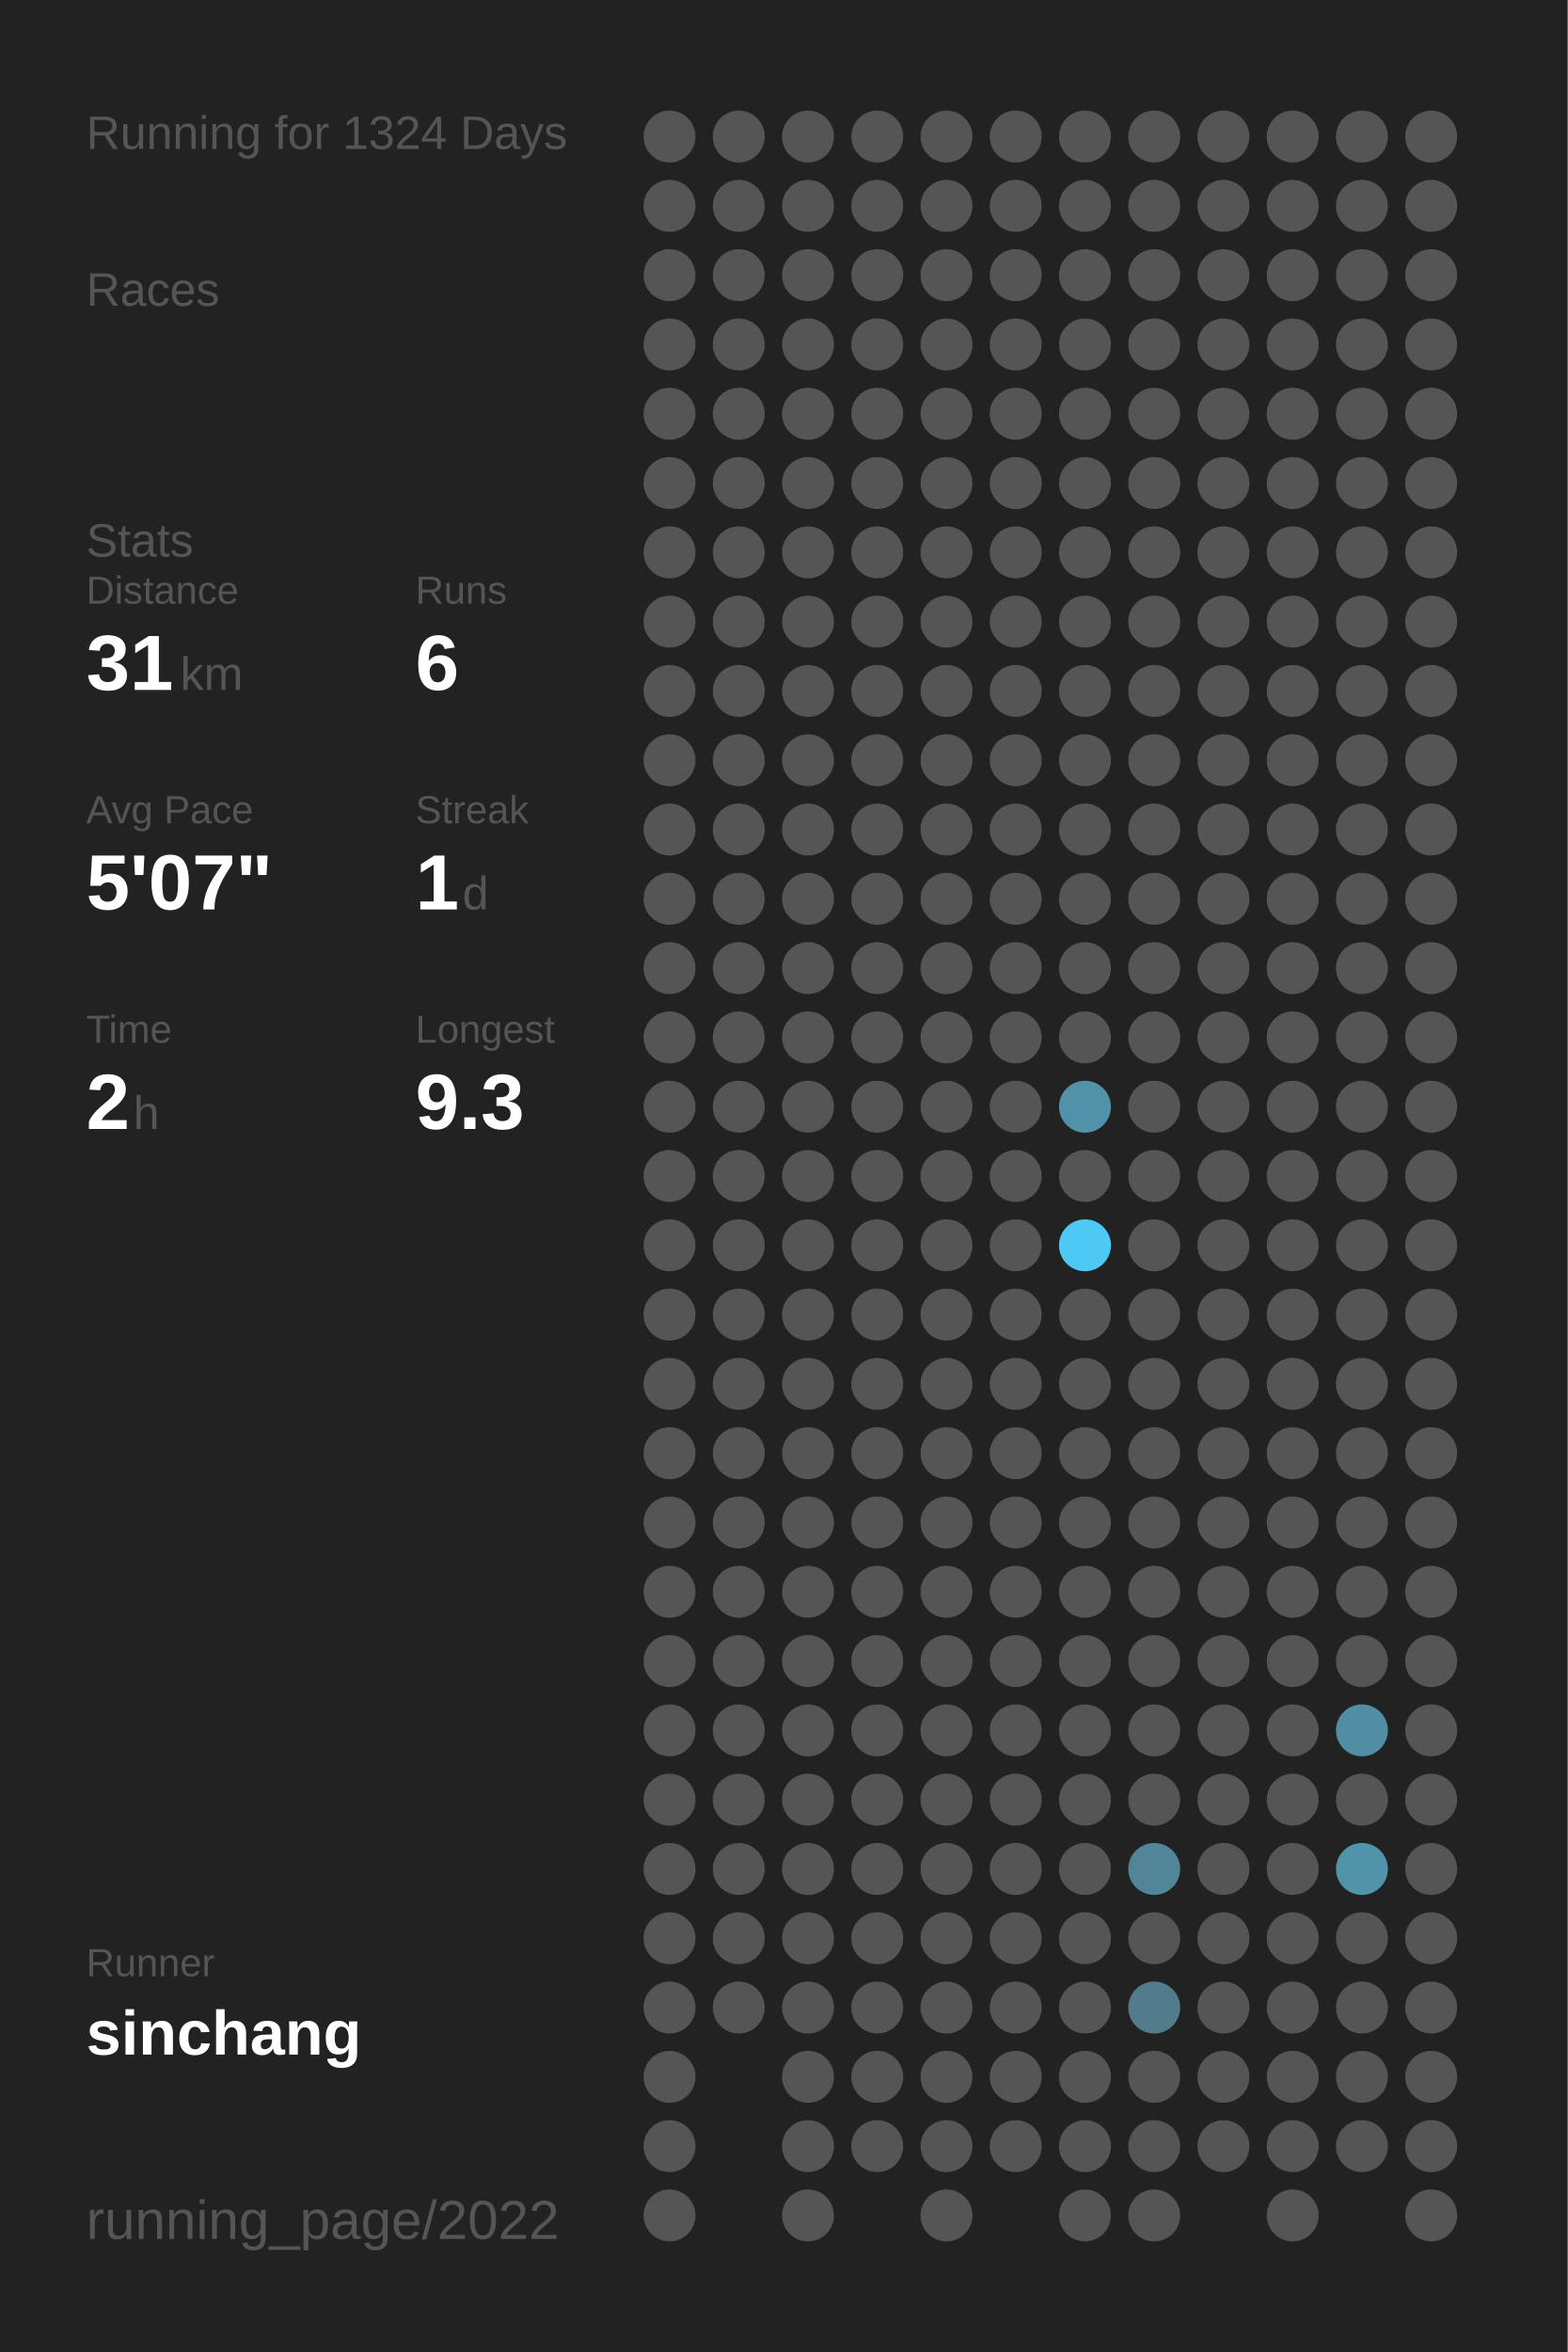
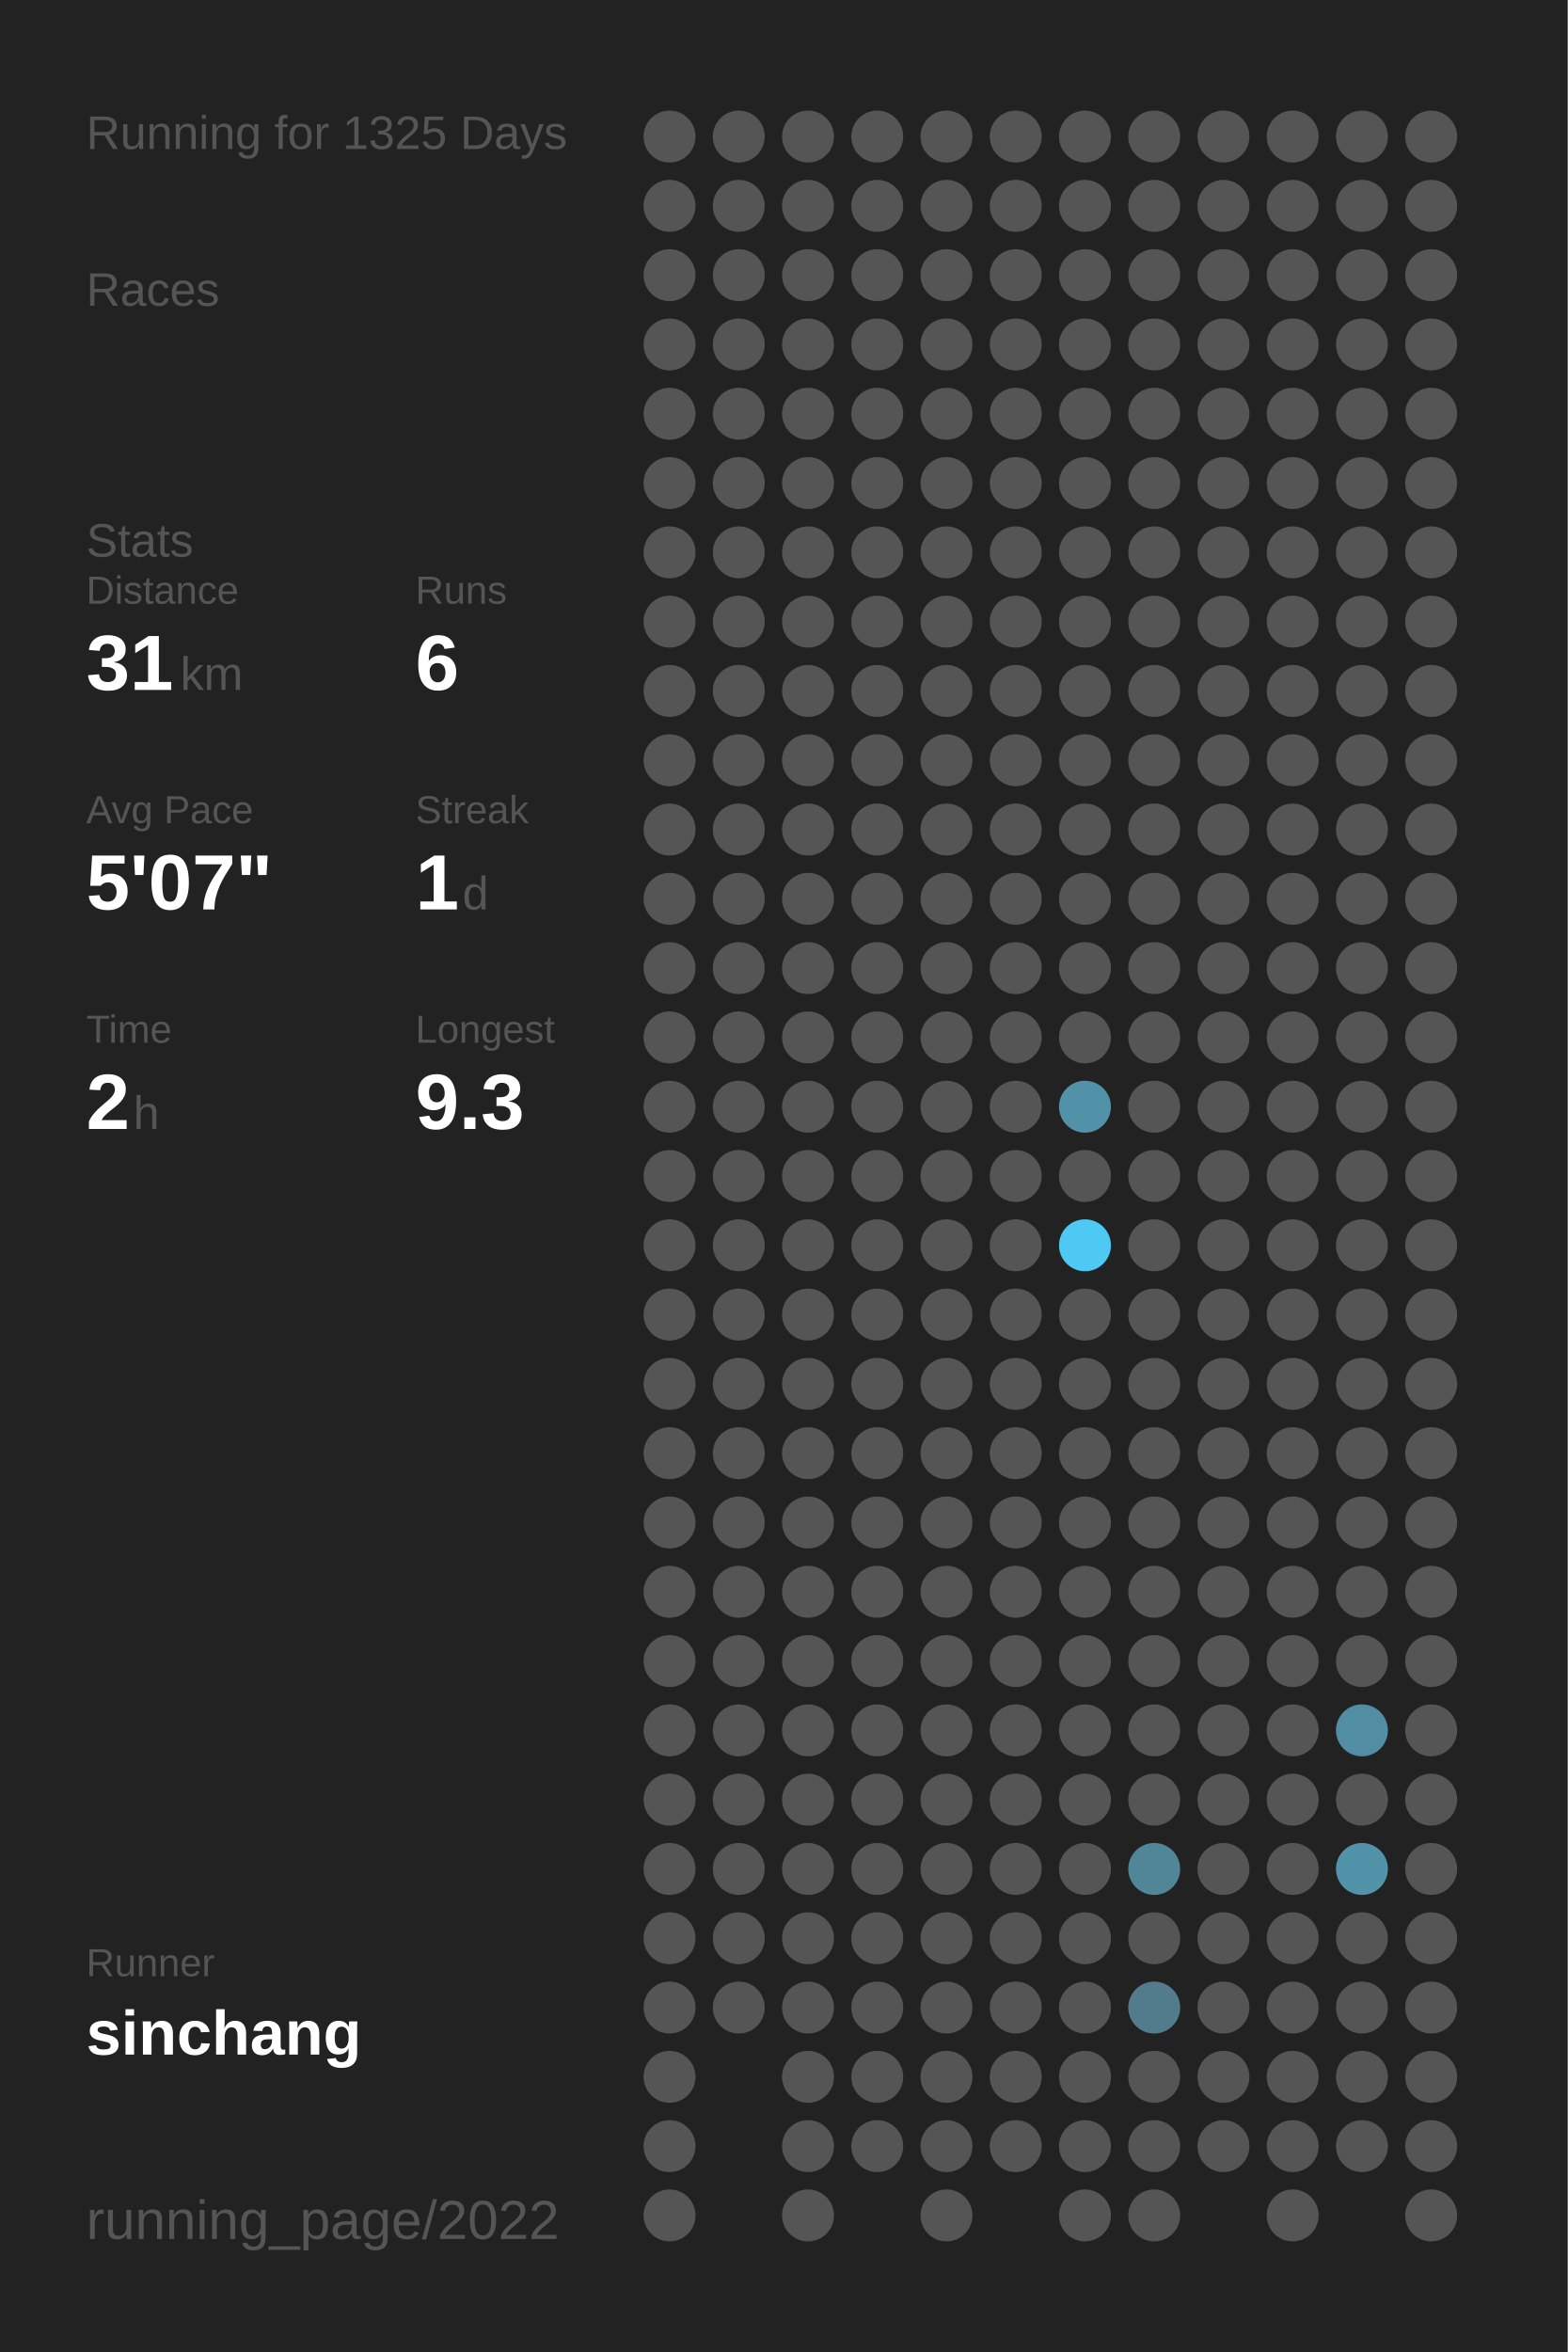
<svg xmlns="http://www.w3.org/2000/svg" baseProfile="full" height="300mm" version="1.1" viewBox="0,0,200,300" width="200mm">
  <defs />
  <rect fill="#222222" height="300" width="200" x="0" y="0" />
-   <text fill="#555555" style="font-size:6px; font-family:Arial;" x="11" y="19">Running for 1324 Days</text>
+   <text fill="#555555" style="font-size:6px; font-family:Arial;" x="11" y="19">Running for 1325 Days</text>
  <text fill="#555555" style="font-size:6px; font-family:Arial;" x="11" y="39">Races</text>
  <text fill="#555555" style="font-size:6px; font-family:Arial;" x="11" y="71">Stats</text>
  <text fill="#555555" style="font-size:5px; font-family:Arial;" x="11" y="77">Distance</text>
  <text fill="#FFFFFF" style="font-size:10px; font-family:Arial; font-weight:bold;" x="11" y="88">31</text>
  <text fill="#555555" style="font-size:6px; font-family:Arial;" x="23" y="88">km</text>
  <text fill="#555555" style="font-size:5px; font-family:Arial;" x="53" y="77">Runs</text>
  <text fill="#FFFFFF" style="font-size:10px; font-family:Arial; font-weight:bold;" x="53" y="88">6</text>
  <text fill="#555555" style="font-size:5px; font-family:Arial;" x="11" y="105">Avg Pace</text>
  <text fill="#FFFFFF" style="font-size:10px; font-family:Arial; font-weight:bold;" x="11" y="116">5'07"</text>
  <text fill="#555555" style="font-size:5px; font-family:Arial;" x="53" y="105">Streak</text>
  <text fill="#FFFFFF" style="font-size:10px; font-family:Arial; font-weight:bold;" x="53" y="116">1</text>
  <text fill="#555555" style="font-size:6px; font-family:Arial;" x="59" y="116">d</text>
  <text fill="#555555" style="font-size:5px; font-family:Arial;" x="11" y="133">Time</text>
  <text fill="#FFFFFF" style="font-size:10px; font-family:Arial; font-weight:bold;" x="11" y="144">2</text>
  <text fill="#555555" style="font-size:6px; font-family:Arial;" x="17" y="144">h</text>
  <text fill="#555555" style="font-size:5px; font-family:Arial;" x="53" y="133">Longest</text>
  <text fill="#FFFFFF" style="font-size:10px; font-family:Arial; font-weight:bold;" x="53" y="144">9.3</text>
  <text fill="#555555" style="font-size:5px; font-family:Arial;" x="11" y="252.065">Runner</text>
  <text fill="#FFFFFF" style="font-size:8px; font-family:Arial; font-weight:bold;" x="11" y="262.065">sinchang</text>
  <text fill="#555555" style="font-size:7px; font-family:Arial;" x="11" y="285.581">running_page/2022</text>
  <circle cx="85.417" cy="17.419" fill="#555555" r="3.312" />
  <circle cx="85.417" cy="26.258" fill="#555555" r="3.312" />
  <circle cx="85.417" cy="35.097" fill="#555555" r="3.312" />
  <circle cx="85.417" cy="43.935" fill="#555555" r="3.312" />
  <circle cx="85.417" cy="52.774" fill="#555555" r="3.312" />
  <circle cx="85.417" cy="61.613" fill="#555555" r="3.312" />
  <circle cx="85.417" cy="70.452" fill="#555555" r="3.312" />
  <circle cx="85.417" cy="79.29" fill="#555555" r="3.312" />
  <circle cx="85.417" cy="88.129" fill="#555555" r="3.312" />
  <circle cx="85.417" cy="96.968" fill="#555555" r="3.312" />
  <circle cx="85.417" cy="105.806" fill="#555555" r="3.312" />
  <circle cx="85.417" cy="114.645" fill="#555555" r="3.312" />
  <circle cx="85.417" cy="123.484" fill="#555555" r="3.312" />
  <circle cx="85.417" cy="132.323" fill="#555555" r="3.312" />
  <circle cx="85.417" cy="141.161" fill="#555555" r="3.312" />
  <circle cx="85.417" cy="150" fill="#555555" r="3.312" />
  <circle cx="85.417" cy="158.839" fill="#555555" r="3.312" />
  <circle cx="85.417" cy="167.677" fill="#555555" r="3.312" />
  <circle cx="85.417" cy="176.516" fill="#555555" r="3.312" />
  <circle cx="85.417" cy="185.355" fill="#555555" r="3.312" />
  <circle cx="85.417" cy="194.194" fill="#555555" r="3.312" />
  <circle cx="85.417" cy="203.032" fill="#555555" r="3.312" />
  <circle cx="85.417" cy="211.871" fill="#555555" r="3.312" />
  <circle cx="85.417" cy="220.71" fill="#555555" r="3.312" />
  <circle cx="85.417" cy="229.548" fill="#555555" r="3.312" />
  <circle cx="85.417" cy="238.387" fill="#555555" r="3.312" />
  <circle cx="85.417" cy="247.226" fill="#555555" r="3.312" />
  <circle cx="85.417" cy="256.065" fill="#555555" r="3.312" />
  <circle cx="85.417" cy="264.903" fill="#555555" r="3.312" />
  <circle cx="85.417" cy="273.742" fill="#555555" r="3.312" />
  <circle cx="85.417" cy="282.581" fill="#555555" r="3.312" />
  <circle cx="94.25" cy="17.419" fill="#555555" r="3.312" />
  <circle cx="94.25" cy="26.258" fill="#555555" r="3.312" />
  <circle cx="94.25" cy="35.097" fill="#555555" r="3.312" />
  <circle cx="94.25" cy="43.935" fill="#555555" r="3.312" />
  <circle cx="94.25" cy="52.774" fill="#555555" r="3.312" />
  <circle cx="94.25" cy="61.613" fill="#555555" r="3.312" />
  <circle cx="94.25" cy="70.452" fill="#555555" r="3.312" />
  <circle cx="94.25" cy="79.29" fill="#555555" r="3.312" />
  <circle cx="94.25" cy="88.129" fill="#555555" r="3.312" />
  <circle cx="94.25" cy="96.968" fill="#555555" r="3.312" />
  <circle cx="94.25" cy="105.806" fill="#555555" r="3.312" />
  <circle cx="94.25" cy="114.645" fill="#555555" r="3.312" />
  <circle cx="94.25" cy="123.484" fill="#555555" r="3.312" />
  <circle cx="94.25" cy="132.323" fill="#555555" r="3.312" />
  <circle cx="94.25" cy="141.161" fill="#555555" r="3.312" />
  <circle cx="94.25" cy="150" fill="#555555" r="3.312" />
  <circle cx="94.25" cy="158.839" fill="#555555" r="3.312" />
  <circle cx="94.25" cy="167.677" fill="#555555" r="3.312" />
  <circle cx="94.25" cy="176.516" fill="#555555" r="3.312" />
  <circle cx="94.25" cy="185.355" fill="#555555" r="3.312" />
  <circle cx="94.25" cy="194.194" fill="#555555" r="3.312" />
  <circle cx="94.25" cy="203.032" fill="#555555" r="3.312" />
  <circle cx="94.25" cy="211.871" fill="#555555" r="3.312" />
  <circle cx="94.25" cy="220.71" fill="#555555" r="3.312" />
  <circle cx="94.25" cy="229.548" fill="#555555" r="3.312" />
  <circle cx="94.25" cy="238.387" fill="#555555" r="3.312" />
  <circle cx="94.25" cy="247.226" fill="#555555" r="3.312" />
  <circle cx="94.25" cy="256.065" fill="#555555" r="3.312" />
  <circle cx="103.083" cy="17.419" fill="#555555" r="3.312" />
  <circle cx="103.083" cy="26.258" fill="#555555" r="3.312" />
  <circle cx="103.083" cy="35.097" fill="#555555" r="3.312" />
  <circle cx="103.083" cy="43.935" fill="#555555" r="3.312" />
  <circle cx="103.083" cy="52.774" fill="#555555" r="3.312" />
  <circle cx="103.083" cy="61.613" fill="#555555" r="3.312" />
  <circle cx="103.083" cy="70.452" fill="#555555" r="3.312" />
  <circle cx="103.083" cy="79.29" fill="#555555" r="3.312" />
  <circle cx="103.083" cy="88.129" fill="#555555" r="3.312" />
  <circle cx="103.083" cy="96.968" fill="#555555" r="3.312" />
  <circle cx="103.083" cy="105.806" fill="#555555" r="3.312" />
  <circle cx="103.083" cy="114.645" fill="#555555" r="3.312" />
  <circle cx="103.083" cy="123.484" fill="#555555" r="3.312" />
  <circle cx="103.083" cy="132.323" fill="#555555" r="3.312" />
  <circle cx="103.083" cy="141.161" fill="#555555" r="3.312" />
  <circle cx="103.083" cy="150" fill="#555555" r="3.312" />
  <circle cx="103.083" cy="158.839" fill="#555555" r="3.312" />
  <circle cx="103.083" cy="167.677" fill="#555555" r="3.312" />
  <circle cx="103.083" cy="176.516" fill="#555555" r="3.312" />
  <circle cx="103.083" cy="185.355" fill="#555555" r="3.312" />
  <circle cx="103.083" cy="194.194" fill="#555555" r="3.312" />
  <circle cx="103.083" cy="203.032" fill="#555555" r="3.312" />
  <circle cx="103.083" cy="211.871" fill="#555555" r="3.312" />
  <circle cx="103.083" cy="220.71" fill="#555555" r="3.312" />
  <circle cx="103.083" cy="229.548" fill="#555555" r="3.312" />
  <circle cx="103.083" cy="238.387" fill="#555555" r="3.312" />
  <circle cx="103.083" cy="247.226" fill="#555555" r="3.312" />
  <circle cx="103.083" cy="256.065" fill="#555555" r="3.312" />
  <circle cx="103.083" cy="264.903" fill="#555555" r="3.312" />
  <circle cx="103.083" cy="273.742" fill="#555555" r="3.312" />
  <circle cx="103.083" cy="282.581" fill="#555555" r="3.312" />
  <circle cx="111.917" cy="17.419" fill="#555555" r="3.312" />
  <circle cx="111.917" cy="26.258" fill="#555555" r="3.312" />
  <circle cx="111.917" cy="35.097" fill="#555555" r="3.312" />
  <circle cx="111.917" cy="43.935" fill="#555555" r="3.312" />
  <circle cx="111.917" cy="52.774" fill="#555555" r="3.312" />
  <circle cx="111.917" cy="61.613" fill="#555555" r="3.312" />
  <circle cx="111.917" cy="70.452" fill="#555555" r="3.312" />
  <circle cx="111.917" cy="79.29" fill="#555555" r="3.312" />
  <circle cx="111.917" cy="88.129" fill="#555555" r="3.312" />
  <circle cx="111.917" cy="96.968" fill="#555555" r="3.312" />
  <circle cx="111.917" cy="105.806" fill="#555555" r="3.312" />
  <circle cx="111.917" cy="114.645" fill="#555555" r="3.312" />
  <circle cx="111.917" cy="123.484" fill="#555555" r="3.312" />
  <circle cx="111.917" cy="132.323" fill="#555555" r="3.312" />
  <circle cx="111.917" cy="141.161" fill="#555555" r="3.312" />
  <circle cx="111.917" cy="150" fill="#555555" r="3.312" />
  <circle cx="111.917" cy="158.839" fill="#555555" r="3.312" />
  <circle cx="111.917" cy="167.677" fill="#555555" r="3.312" />
  <circle cx="111.917" cy="176.516" fill="#555555" r="3.312" />
  <circle cx="111.917" cy="185.355" fill="#555555" r="3.312" />
  <circle cx="111.917" cy="194.194" fill="#555555" r="3.312" />
  <circle cx="111.917" cy="203.032" fill="#555555" r="3.312" />
  <circle cx="111.917" cy="211.871" fill="#555555" r="3.312" />
  <circle cx="111.917" cy="220.71" fill="#555555" r="3.312" />
  <circle cx="111.917" cy="229.548" fill="#555555" r="3.312" />
  <circle cx="111.917" cy="238.387" fill="#555555" r="3.312" />
  <circle cx="111.917" cy="247.226" fill="#555555" r="3.312" />
  <circle cx="111.917" cy="256.065" fill="#555555" r="3.312" />
  <circle cx="111.917" cy="264.903" fill="#555555" r="3.312" />
  <circle cx="111.917" cy="273.742" fill="#555555" r="3.312" />
  <circle cx="120.75" cy="17.419" fill="#555555" r="3.312" />
  <circle cx="120.75" cy="26.258" fill="#555555" r="3.312" />
  <circle cx="120.75" cy="35.097" fill="#555555" r="3.312" />
  <circle cx="120.75" cy="43.935" fill="#555555" r="3.312" />
  <circle cx="120.75" cy="52.774" fill="#555555" r="3.312" />
  <circle cx="120.75" cy="61.613" fill="#555555" r="3.312" />
  <circle cx="120.75" cy="70.452" fill="#555555" r="3.312" />
  <circle cx="120.75" cy="79.29" fill="#555555" r="3.312" />
  <circle cx="120.75" cy="88.129" fill="#555555" r="3.312" />
  <circle cx="120.75" cy="96.968" fill="#555555" r="3.312" />
  <circle cx="120.75" cy="105.806" fill="#555555" r="3.312" />
  <circle cx="120.75" cy="114.645" fill="#555555" r="3.312" />
  <circle cx="120.75" cy="123.484" fill="#555555" r="3.312" />
  <circle cx="120.75" cy="132.323" fill="#555555" r="3.312" />
  <circle cx="120.75" cy="141.161" fill="#555555" r="3.312" />
  <circle cx="120.75" cy="150" fill="#555555" r="3.312" />
  <circle cx="120.75" cy="158.839" fill="#555555" r="3.312" />
  <circle cx="120.75" cy="167.677" fill="#555555" r="3.312" />
  <circle cx="120.75" cy="176.516" fill="#555555" r="3.312" />
  <circle cx="120.75" cy="185.355" fill="#555555" r="3.312" />
  <circle cx="120.75" cy="194.194" fill="#555555" r="3.312" />
  <circle cx="120.75" cy="203.032" fill="#555555" r="3.312" />
  <circle cx="120.75" cy="211.871" fill="#555555" r="3.312" />
  <circle cx="120.75" cy="220.71" fill="#555555" r="3.312" />
  <circle cx="120.75" cy="229.548" fill="#555555" r="3.312" />
  <circle cx="120.75" cy="238.387" fill="#555555" r="3.312" />
  <circle cx="120.75" cy="247.226" fill="#555555" r="3.312" />
  <circle cx="120.75" cy="256.065" fill="#555555" r="3.312" />
  <circle cx="120.75" cy="264.903" fill="#555555" r="3.312" />
  <circle cx="120.75" cy="273.742" fill="#555555" r="3.312" />
  <circle cx="120.75" cy="282.581" fill="#555555" r="3.312" />
  <circle cx="129.583" cy="17.419" fill="#555555" r="3.312" />
  <circle cx="129.583" cy="26.258" fill="#555555" r="3.312" />
  <circle cx="129.583" cy="35.097" fill="#555555" r="3.312" />
  <circle cx="129.583" cy="43.935" fill="#555555" r="3.312" />
  <circle cx="129.583" cy="52.774" fill="#555555" r="3.312" />
  <circle cx="129.583" cy="61.613" fill="#555555" r="3.312" />
  <circle cx="129.583" cy="70.452" fill="#555555" r="3.312" />
  <circle cx="129.583" cy="79.29" fill="#555555" r="3.312" />
  <circle cx="129.583" cy="88.129" fill="#555555" r="3.312" />
  <circle cx="129.583" cy="96.968" fill="#555555" r="3.312" />
  <circle cx="129.583" cy="105.806" fill="#555555" r="3.312" />
  <circle cx="129.583" cy="114.645" fill="#555555" r="3.312" />
  <circle cx="129.583" cy="123.484" fill="#555555" r="3.312" />
  <circle cx="129.583" cy="132.323" fill="#555555" r="3.312" />
  <circle cx="129.583" cy="141.161" fill="#555555" r="3.312" />
  <circle cx="129.583" cy="150" fill="#555555" r="3.312" />
  <circle cx="129.583" cy="158.839" fill="#555555" r="3.312" />
  <circle cx="129.583" cy="167.677" fill="#555555" r="3.312" />
  <circle cx="129.583" cy="176.516" fill="#555555" r="3.312" />
  <circle cx="129.583" cy="185.355" fill="#555555" r="3.312" />
  <circle cx="129.583" cy="194.194" fill="#555555" r="3.312" />
  <circle cx="129.583" cy="203.032" fill="#555555" r="3.312" />
  <circle cx="129.583" cy="211.871" fill="#555555" r="3.312" />
  <circle cx="129.583" cy="220.71" fill="#555555" r="3.312" />
  <circle cx="129.583" cy="229.548" fill="#555555" r="3.312" />
  <circle cx="129.583" cy="238.387" fill="#555555" r="3.312" />
  <circle cx="129.583" cy="247.226" fill="#555555" r="3.312" />
  <circle cx="129.583" cy="256.065" fill="#555555" r="3.312" />
  <circle cx="129.583" cy="264.903" fill="#555555" r="3.312" />
  <circle cx="129.583" cy="273.742" fill="#555555" r="3.312" />
  <circle cx="138.417" cy="17.419" fill="#555555" r="3.312" />
  <circle cx="138.417" cy="26.258" fill="#555555" r="3.312" />
  <circle cx="138.417" cy="35.097" fill="#555555" r="3.312" />
  <circle cx="138.417" cy="43.935" fill="#555555" r="3.312" />
  <circle cx="138.417" cy="52.774" fill="#555555" r="3.312" />
  <circle cx="138.417" cy="61.613" fill="#555555" r="3.312" />
  <circle cx="138.417" cy="70.452" fill="#555555" r="3.312" />
  <circle cx="138.417" cy="79.29" fill="#555555" r="3.312" />
  <circle cx="138.417" cy="88.129" fill="#555555" r="3.312" />
  <circle cx="138.417" cy="96.968" fill="#555555" r="3.312" />
  <circle cx="138.417" cy="105.806" fill="#555555" r="3.312" />
  <circle cx="138.417" cy="114.645" fill="#555555" r="3.312" />
  <circle cx="138.417" cy="123.484" fill="#555555" r="3.312" />
  <circle cx="138.417" cy="132.323" fill="#555555" r="3.312" />
  <circle cx="138.417" cy="141.161" fill="#5192a8" r="3.312" />
  <circle cx="138.417" cy="150" fill="#555555" r="3.312" />
  <circle cx="138.417" cy="158.839" fill="#4dc9f3" r="3.312" />
  <circle cx="138.417" cy="167.677" fill="#555555" r="3.312" />
  <circle cx="138.417" cy="176.516" fill="#555555" r="3.312" />
  <circle cx="138.417" cy="185.355" fill="#555555" r="3.312" />
  <circle cx="138.417" cy="194.194" fill="#555555" r="3.312" />
  <circle cx="138.417" cy="203.032" fill="#555555" r="3.312" />
  <circle cx="138.417" cy="211.871" fill="#555555" r="3.312" />
  <circle cx="138.417" cy="220.71" fill="#555555" r="3.312" />
  <circle cx="138.417" cy="229.548" fill="#555555" r="3.312" />
  <circle cx="138.417" cy="238.387" fill="#555555" r="3.312" />
  <circle cx="138.417" cy="247.226" fill="#555555" r="3.312" />
  <circle cx="138.417" cy="256.065" fill="#555555" r="3.312" />
  <circle cx="138.417" cy="264.903" fill="#555555" r="3.312" />
  <circle cx="138.417" cy="273.742" fill="#555555" r="3.312" />
  <circle cx="138.417" cy="282.581" fill="#555555" r="3.312" />
  <circle cx="147.25" cy="17.419" fill="#555555" r="3.312" />
  <circle cx="147.25" cy="26.258" fill="#555555" r="3.312" />
  <circle cx="147.25" cy="35.097" fill="#555555" r="3.312" />
  <circle cx="147.25" cy="43.935" fill="#555555" r="3.312" />
  <circle cx="147.25" cy="52.774" fill="#555555" r="3.312" />
  <circle cx="147.25" cy="61.613" fill="#555555" r="3.312" />
  <circle cx="147.25" cy="70.452" fill="#555555" r="3.312" />
  <circle cx="147.25" cy="79.29" fill="#555555" r="3.312" />
  <circle cx="147.25" cy="88.129" fill="#555555" r="3.312" />
  <circle cx="147.25" cy="96.968" fill="#555555" r="3.312" />
  <circle cx="147.25" cy="105.806" fill="#555555" r="3.312" />
  <circle cx="147.25" cy="114.645" fill="#555555" r="3.312" />
  <circle cx="147.25" cy="123.484" fill="#555555" r="3.312" />
  <circle cx="147.25" cy="132.323" fill="#555555" r="3.312" />
  <circle cx="147.25" cy="141.161" fill="#555555" r="3.312" />
  <circle cx="147.25" cy="150" fill="#555555" r="3.312" />
  <circle cx="147.25" cy="158.839" fill="#555555" r="3.312" />
  <circle cx="147.25" cy="167.677" fill="#555555" r="3.312" />
  <circle cx="147.25" cy="176.516" fill="#555555" r="3.312" />
  <circle cx="147.25" cy="185.355" fill="#555555" r="3.312" />
  <circle cx="147.25" cy="194.194" fill="#555555" r="3.312" />
  <circle cx="147.25" cy="203.032" fill="#555555" r="3.312" />
  <circle cx="147.25" cy="211.871" fill="#555555" r="3.312" />
  <circle cx="147.25" cy="220.71" fill="#555555" r="3.312" />
  <circle cx="147.25" cy="229.548" fill="#555555" r="3.312" />
  <circle cx="147.25" cy="238.387" fill="#518698" r="3.312" />
  <circle cx="147.25" cy="247.226" fill="#555555" r="3.312" />
  <circle cx="147.25" cy="256.065" fill="#527c8b" r="3.312" />
  <circle cx="147.25" cy="264.903" fill="#555555" r="3.312" />
  <circle cx="147.25" cy="273.742" fill="#555555" r="3.312" />
  <circle cx="147.25" cy="282.581" fill="#555555" r="3.312" />
  <circle cx="156.083" cy="17.419" fill="#555555" r="3.312" />
  <circle cx="156.083" cy="26.258" fill="#555555" r="3.312" />
  <circle cx="156.083" cy="35.097" fill="#555555" r="3.312" />
  <circle cx="156.083" cy="43.935" fill="#555555" r="3.312" />
  <circle cx="156.083" cy="52.774" fill="#555555" r="3.312" />
  <circle cx="156.083" cy="61.613" fill="#555555" r="3.312" />
  <circle cx="156.083" cy="70.452" fill="#555555" r="3.312" />
  <circle cx="156.083" cy="79.29" fill="#555555" r="3.312" />
  <circle cx="156.083" cy="88.129" fill="#555555" r="3.312" />
  <circle cx="156.083" cy="96.968" fill="#555555" r="3.312" />
  <circle cx="156.083" cy="105.806" fill="#555555" r="3.312" />
  <circle cx="156.083" cy="114.645" fill="#555555" r="3.312" />
  <circle cx="156.083" cy="123.484" fill="#555555" r="3.312" />
  <circle cx="156.083" cy="132.323" fill="#555555" r="3.312" />
  <circle cx="156.083" cy="141.161" fill="#555555" r="3.312" />
  <circle cx="156.083" cy="150" fill="#555555" r="3.312" />
  <circle cx="156.083" cy="158.839" fill="#555555" r="3.312" />
  <circle cx="156.083" cy="167.677" fill="#555555" r="3.312" />
  <circle cx="156.083" cy="176.516" fill="#555555" r="3.312" />
  <circle cx="156.083" cy="185.355" fill="#555555" r="3.312" />
  <circle cx="156.083" cy="194.194" fill="#555555" r="3.312" />
  <circle cx="156.083" cy="203.032" fill="#555555" r="3.312" />
  <circle cx="156.083" cy="211.871" fill="#555555" r="3.312" />
  <circle cx="156.083" cy="220.71" fill="#555555" r="3.312" />
  <circle cx="156.083" cy="229.548" fill="#555555" r="3.312" />
  <circle cx="156.083" cy="238.387" fill="#555555" r="3.312" />
  <circle cx="156.083" cy="247.226" fill="#555555" r="3.312" />
  <circle cx="156.083" cy="256.065" fill="#555555" r="3.312" />
  <circle cx="156.083" cy="264.903" fill="#555555" r="3.312" />
  <circle cx="156.083" cy="273.742" fill="#555555" r="3.312" />
  <circle cx="164.917" cy="17.419" fill="#555555" r="3.312" />
  <circle cx="164.917" cy="26.258" fill="#555555" r="3.312" />
  <circle cx="164.917" cy="35.097" fill="#555555" r="3.312" />
  <circle cx="164.917" cy="43.935" fill="#555555" r="3.312" />
  <circle cx="164.917" cy="52.774" fill="#555555" r="3.312" />
  <circle cx="164.917" cy="61.613" fill="#555555" r="3.312" />
  <circle cx="164.917" cy="70.452" fill="#555555" r="3.312" />
  <circle cx="164.917" cy="79.29" fill="#555555" r="3.312" />
  <circle cx="164.917" cy="88.129" fill="#555555" r="3.312" />
  <circle cx="164.917" cy="96.968" fill="#555555" r="3.312" />
  <circle cx="164.917" cy="105.806" fill="#555555" r="3.312" />
  <circle cx="164.917" cy="114.645" fill="#555555" r="3.312" />
  <circle cx="164.917" cy="123.484" fill="#555555" r="3.312" />
  <circle cx="164.917" cy="132.323" fill="#555555" r="3.312" />
  <circle cx="164.917" cy="141.161" fill="#555555" r="3.312" />
  <circle cx="164.917" cy="150" fill="#555555" r="3.312" />
  <circle cx="164.917" cy="158.839" fill="#555555" r="3.312" />
  <circle cx="164.917" cy="167.677" fill="#555555" r="3.312" />
  <circle cx="164.917" cy="176.516" fill="#555555" r="3.312" />
  <circle cx="164.917" cy="185.355" fill="#555555" r="3.312" />
  <circle cx="164.917" cy="194.194" fill="#555555" r="3.312" />
  <circle cx="164.917" cy="203.032" fill="#555555" r="3.312" />
  <circle cx="164.917" cy="211.871" fill="#555555" r="3.312" />
  <circle cx="164.917" cy="220.71" fill="#555555" r="3.312" />
  <circle cx="164.917" cy="229.548" fill="#555555" r="3.312" />
  <circle cx="164.917" cy="238.387" fill="#555555" r="3.312" />
  <circle cx="164.917" cy="247.226" fill="#555555" r="3.312" />
  <circle cx="164.917" cy="256.065" fill="#555555" r="3.312" />
  <circle cx="164.917" cy="264.903" fill="#555555" r="3.312" />
  <circle cx="164.917" cy="273.742" fill="#555555" r="3.312" />
  <circle cx="164.917" cy="282.581" fill="#555555" r="3.312" />
  <circle cx="173.75" cy="17.419" fill="#555555" r="3.312" />
  <circle cx="173.75" cy="26.258" fill="#555555" r="3.312" />
  <circle cx="173.75" cy="35.097" fill="#555555" r="3.312" />
  <circle cx="173.75" cy="43.935" fill="#555555" r="3.312" />
  <circle cx="173.75" cy="52.774" fill="#555555" r="3.312" />
  <circle cx="173.75" cy="61.613" fill="#555555" r="3.312" />
  <circle cx="173.75" cy="70.452" fill="#555555" r="3.312" />
  <circle cx="173.75" cy="79.29" fill="#555555" r="3.312" />
  <circle cx="173.75" cy="88.129" fill="#555555" r="3.312" />
  <circle cx="173.75" cy="96.968" fill="#555555" r="3.312" />
  <circle cx="173.75" cy="105.806" fill="#555555" r="3.312" />
  <circle cx="173.75" cy="114.645" fill="#555555" r="3.312" />
  <circle cx="173.75" cy="123.484" fill="#555555" r="3.312" />
  <circle cx="173.75" cy="132.323" fill="#555555" r="3.312" />
  <circle cx="173.75" cy="141.161" fill="#555555" r="3.312" />
  <circle cx="173.75" cy="150" fill="#555555" r="3.312" />
  <circle cx="173.75" cy="158.839" fill="#555555" r="3.312" />
  <circle cx="173.75" cy="167.677" fill="#555555" r="3.312" />
  <circle cx="173.75" cy="176.516" fill="#555555" r="3.312" />
  <circle cx="173.75" cy="185.355" fill="#555555" r="3.312" />
  <circle cx="173.75" cy="194.194" fill="#555555" r="3.312" />
  <circle cx="173.75" cy="203.032" fill="#555555" r="3.312" />
  <circle cx="173.75" cy="211.871" fill="#555555" r="3.312" />
  <circle cx="173.75" cy="220.71" fill="#518ea3" r="3.312" />
  <circle cx="173.75" cy="229.548" fill="#555555" r="3.312" />
  <circle cx="173.75" cy="238.387" fill="#5193a9" r="3.312" />
  <circle cx="173.75" cy="247.226" fill="#555555" r="3.312" />
  <circle cx="173.75" cy="256.065" fill="#555555" r="3.312" />
  <circle cx="173.75" cy="264.903" fill="#555555" r="3.312" />
  <circle cx="173.75" cy="273.742" fill="#555555" r="3.312" />
  <circle cx="182.583" cy="17.419" fill="#555555" r="3.312" />
  <circle cx="182.583" cy="26.258" fill="#555555" r="3.312" />
  <circle cx="182.583" cy="35.097" fill="#555555" r="3.312" />
  <circle cx="182.583" cy="43.935" fill="#555555" r="3.312" />
  <circle cx="182.583" cy="52.774" fill="#555555" r="3.312" />
  <circle cx="182.583" cy="61.613" fill="#555555" r="3.312" />
  <circle cx="182.583" cy="70.452" fill="#555555" r="3.312" />
  <circle cx="182.583" cy="79.29" fill="#555555" r="3.312" />
  <circle cx="182.583" cy="88.129" fill="#555555" r="3.312" />
  <circle cx="182.583" cy="96.968" fill="#555555" r="3.312" />
  <circle cx="182.583" cy="105.806" fill="#555555" r="3.312" />
  <circle cx="182.583" cy="114.645" fill="#555555" r="3.312" />
  <circle cx="182.583" cy="123.484" fill="#555555" r="3.312" />
  <circle cx="182.583" cy="132.323" fill="#555555" r="3.312" />
  <circle cx="182.583" cy="141.161" fill="#555555" r="3.312" />
  <circle cx="182.583" cy="150" fill="#555555" r="3.312" />
  <circle cx="182.583" cy="158.839" fill="#555555" r="3.312" />
  <circle cx="182.583" cy="167.677" fill="#555555" r="3.312" />
  <circle cx="182.583" cy="176.516" fill="#555555" r="3.312" />
  <circle cx="182.583" cy="185.355" fill="#555555" r="3.312" />
  <circle cx="182.583" cy="194.194" fill="#555555" r="3.312" />
  <circle cx="182.583" cy="203.032" fill="#555555" r="3.312" />
  <circle cx="182.583" cy="211.871" fill="#555555" r="3.312" />
  <circle cx="182.583" cy="220.71" fill="#555555" r="3.312" />
  <circle cx="182.583" cy="229.548" fill="#555555" r="3.312" />
  <circle cx="182.583" cy="238.387" fill="#555555" r="3.312" />
  <circle cx="182.583" cy="247.226" fill="#555555" r="3.312" />
  <circle cx="182.583" cy="256.065" fill="#555555" r="3.312" />
  <circle cx="182.583" cy="264.903" fill="#555555" r="3.312" />
  <circle cx="182.583" cy="273.742" fill="#555555" r="3.312" />
  <circle cx="182.583" cy="282.581" fill="#555555" r="3.312" />
</svg>
